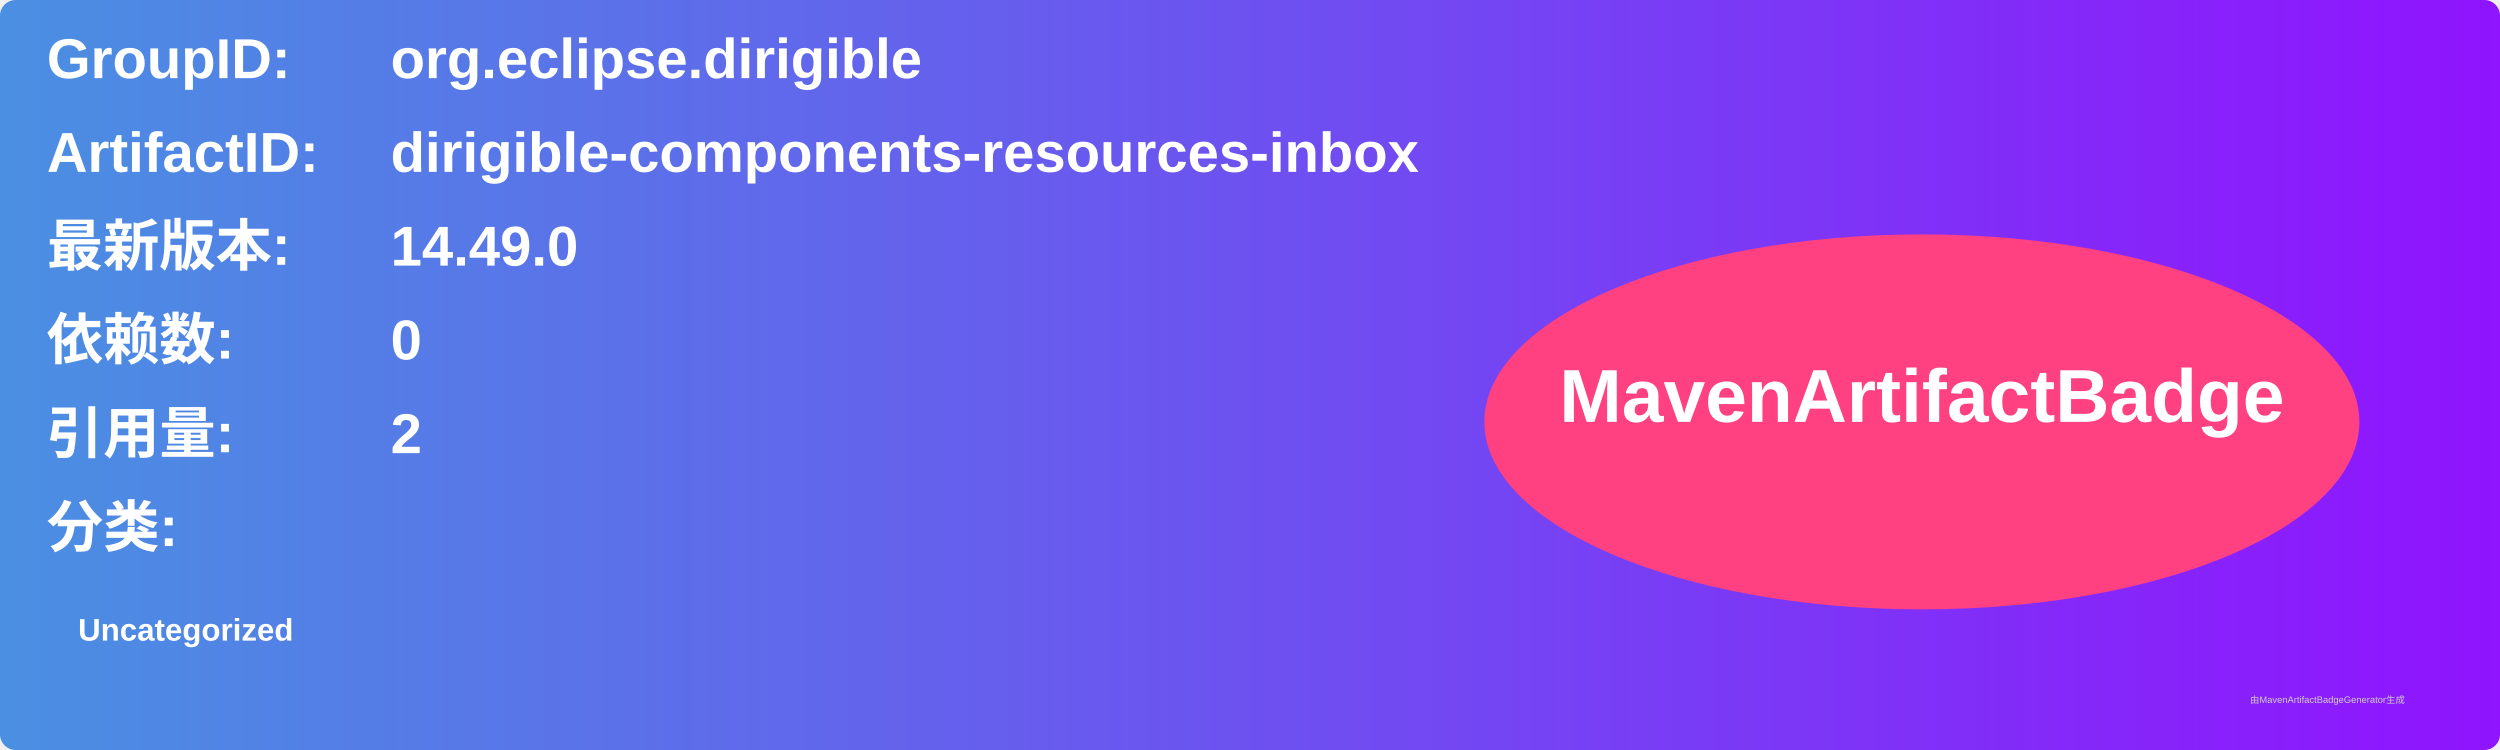
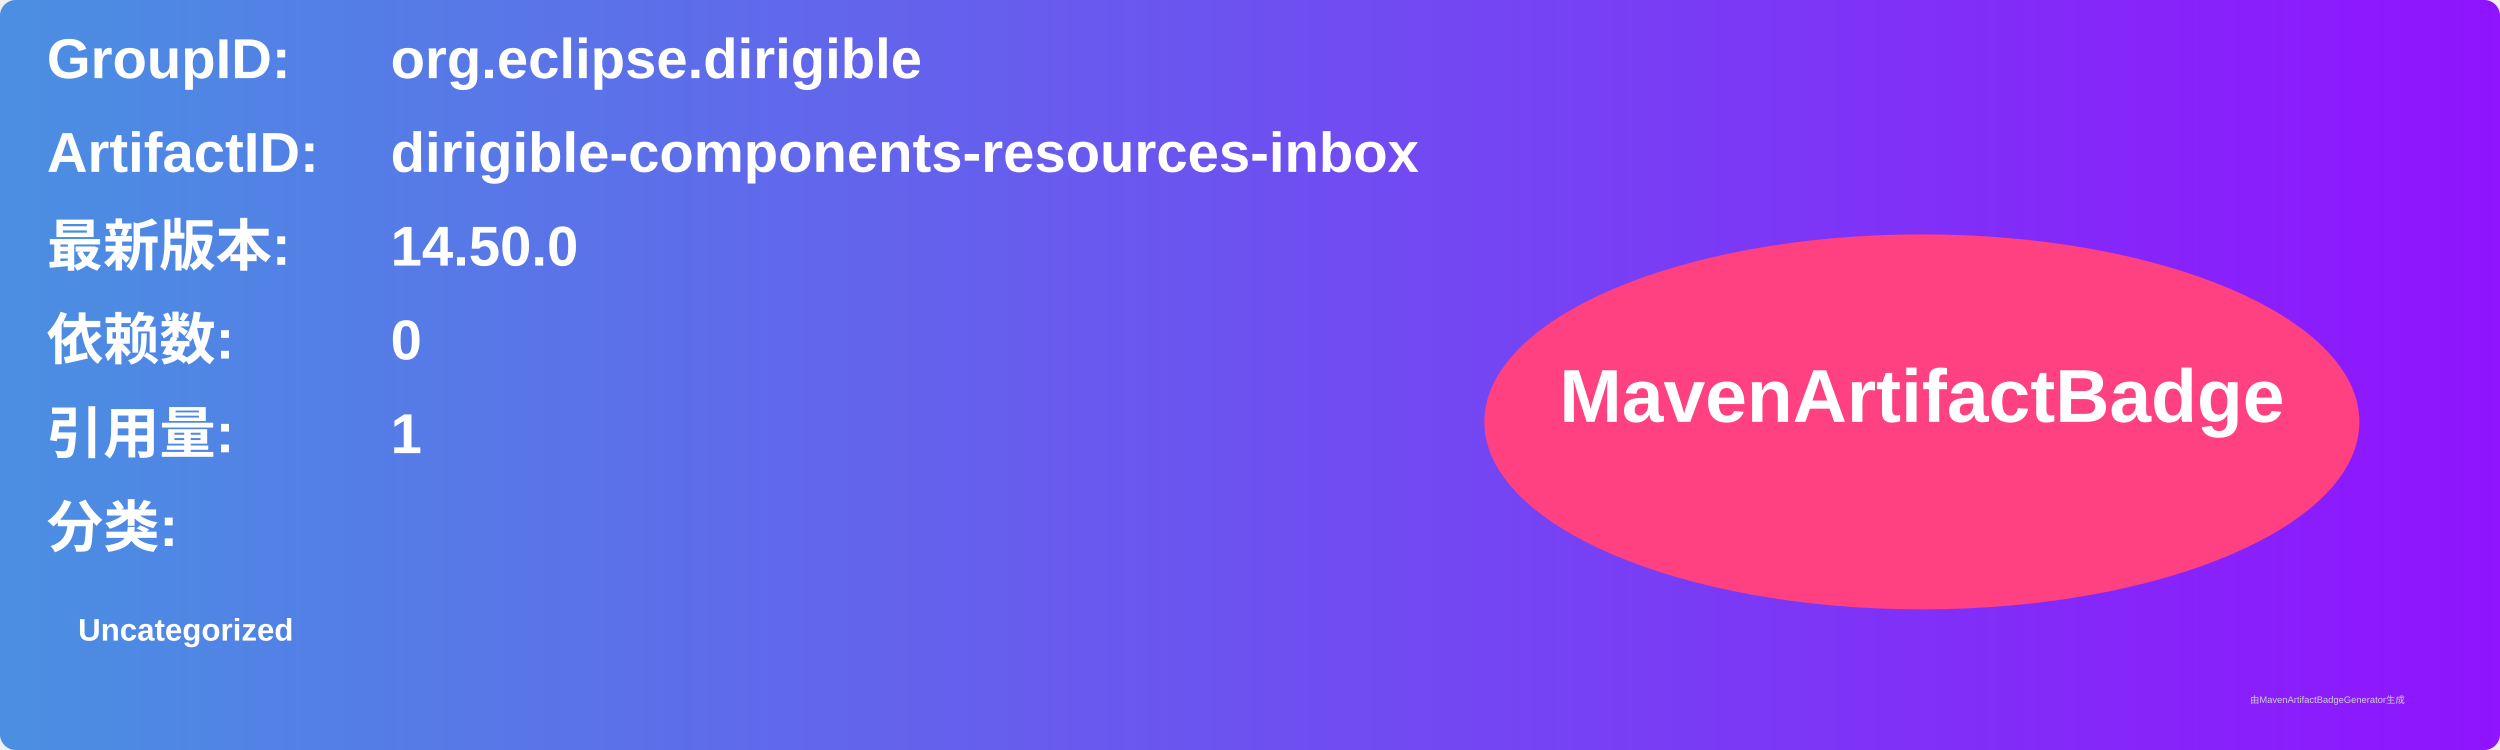
<svg xmlns="http://www.w3.org/2000/svg" width="800" height="240" viewBox="0 0 800 240">
  <linearGradient id="grad" x1="0%" y1="0%" x2="100%" y2="0%">
    <stop offset="0%" stop-color="#4a90e2" />
    <stop offset="100%" stop-color="#9013fe" />
  </linearGradient>
  <rect width="100%" height="100%" rx="5" ry="5" fill="url(#grad)" />
  <g transform="translate(15, 15)">
    <text x="0" y="10" font-family="Arial" font-size="18" fill="white" font-weight="bold" width="260">GroupID:</text>
    <text x="110" y="10" font-family="Arial" font-size="18" fill="white" font-weight="bold" width="460">org.eclipse.dirigible</text>
    <text x="0" y="40" font-family="Arial" font-size="18" fill="white" font-weight="bold" width="260">ArtifactID:</text>
    <text x="110" y="40" font-family="Arial" font-size="18" fill="white" font-weight="bold" width="460">dirigible-components-resources-inbox</text>
    <text x="0" y="70" font-family="Arial" font-size="18" fill="white" font-weight="bold">最新版本:</text>
    <text x="110" y="70" font-family="Arial" font-size="18" fill="white" font-weight="bold">
-       <tspan font-weight="bold">14.49.0</tspan>
+       <tspan font-weight="bold">14.50.0</tspan>
    </text>
    <text x="0" y="100" font-family="Arial" font-size="18" fill="white" font-weight="bold">依赖数: </text>
    <text x="110" y="100" font-family="Arial" font-size="18" fill="white">
      <tspan font-weight="bold">0</tspan>
    </text>
    <text x="0" y="130" font-family="Arial" font-size="18" fill="white" font-weight="bold">引用量: </text>
    <text x="110" y="130" font-family="Arial" font-size="18" fill="white">
-       <tspan font-weight="bold">2</tspan>
+       <tspan font-weight="bold">1</tspan>
    </text>
    <text x="0" y="160" font-family="Arial" font-size="18" fill="white" font-weight="bold">分类:</text>
    <text x="10" y="190" font-family="Arial" font-size="10" fill="white">
      <tspan font-weight="bold">Uncategorized</tspan>
    </text>
    <ellipse cx="600" cy="120" rx="140" ry="60" fill="#ff4081" />
    <text x="600" y="120" text-anchor="middle" font-family="Arial" font-size="24" fill="white" font-weight="bold">MavenArtifactBadge</text>
  </g>
  <text x="720" y="225" font-family="Arial" font-size="3" fill="#d0d0d0">由MavenArtifactBadgeGenerator生成</text>
</svg>
